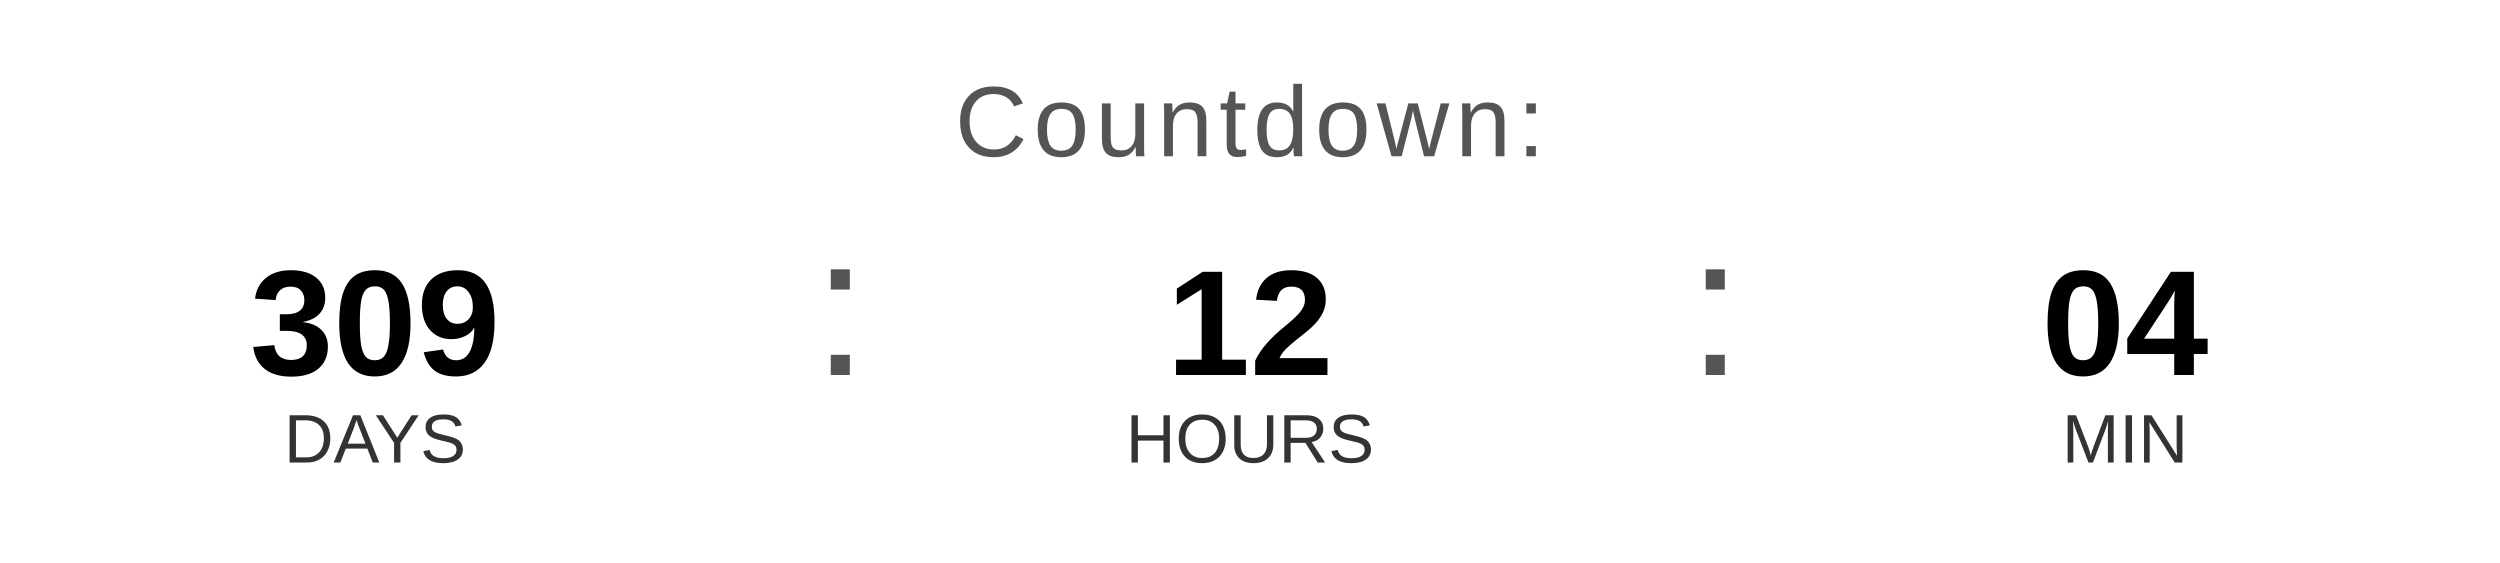
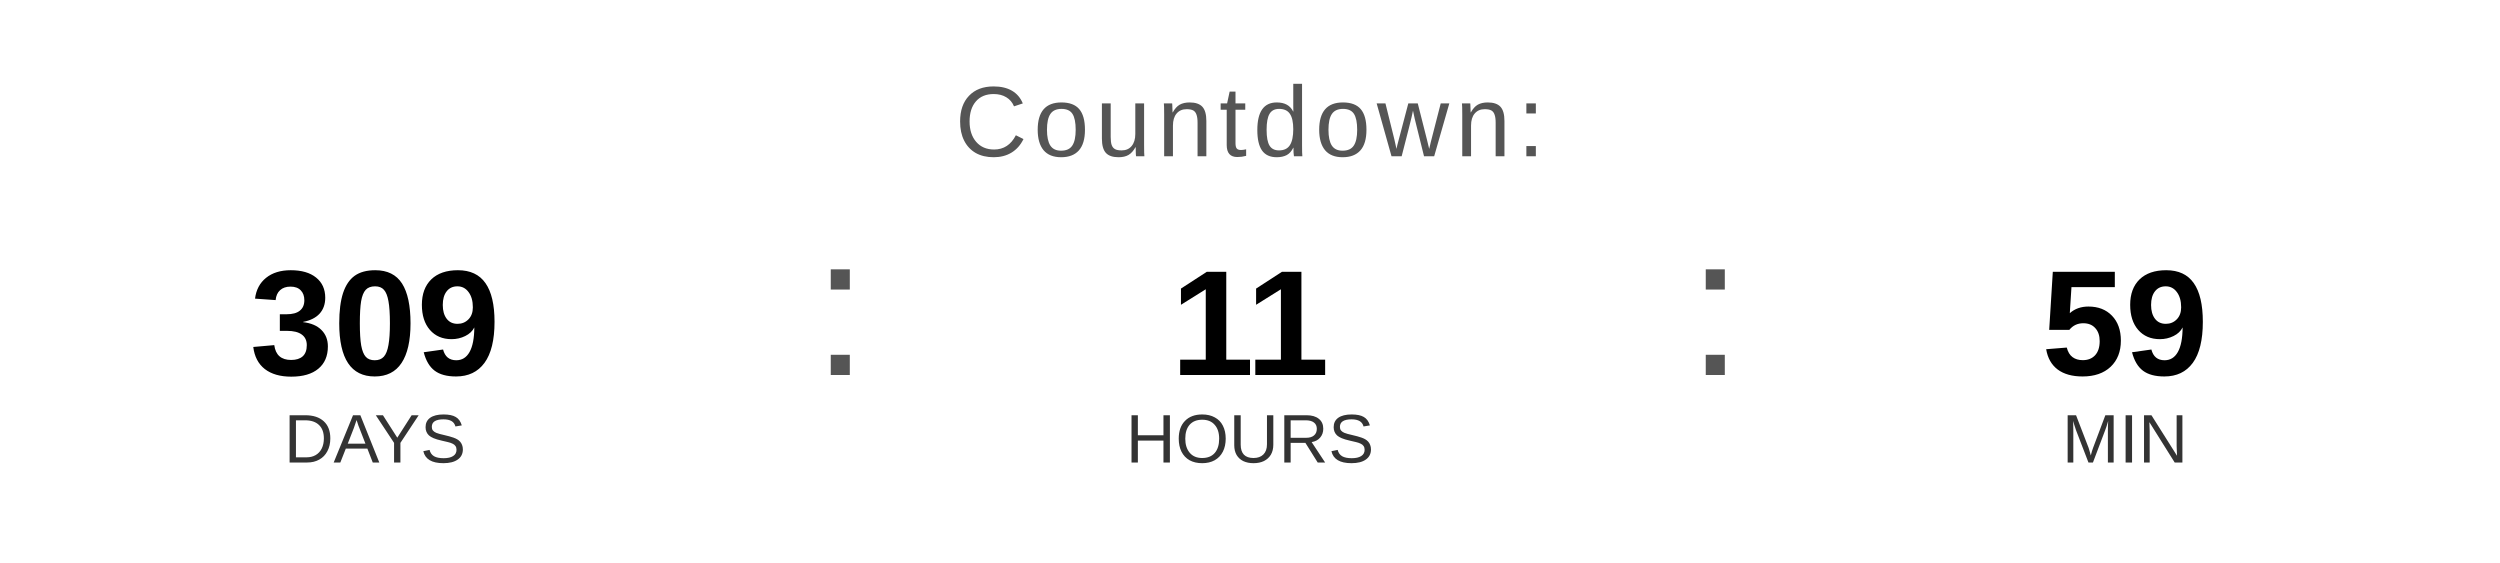
<svg xmlns="http://www.w3.org/2000/svg" width="400" height="90" viewBox="0 0 400 90">
  <text x="200" y="25" font-family="Arial, Helvetica, sans-serif" font-size="16" fill="#555555" text-anchor="middle" letter-spacing="1">
    Countdown:
  </text>
  <text x="60" y="60" font-family="Arial, Helvetica, sans-serif" font-size="24" font-weight="bold" fill="#000000" text-anchor="middle">309</text>
  <text x="60" y="74" font-family="Arial, Helvetica, sans-serif" font-size="11" fill="#333333" text-anchor="middle">DAYS</text>
  <text x="130" y="60" font-family="Arial, sans-serif" font-size="32" fill="#555555">:</text>
-   <text x="200" y="60" font-family="Arial, Helvetica, sans-serif" font-size="24" font-weight="bold" fill="#000000" text-anchor="middle">12</text>
+   <text x="200" y="60" font-family="Arial, Helvetica, sans-serif" font-size="24" font-weight="bold" fill="#000000" text-anchor="middle">11</text>
  <text x="200" y="74" font-family="Arial, Helvetica, sans-serif" font-size="11" fill="#333333" text-anchor="middle">HOURS</text>
  <text x="270" y="60" font-family="Arial, sans-serif" font-size="32" fill="#555555">:</text>
-   <text x="340" y="60" font-family="Arial, Helvetica, sans-serif" font-size="24" font-weight="bold" fill="#000000" text-anchor="middle">04</text>
+   <text x="340" y="60" font-family="Arial, Helvetica, sans-serif" font-size="24" font-weight="bold" fill="#000000" text-anchor="middle">59</text>
  <text x="340" y="74" font-family="Arial, Helvetica, sans-serif" font-size="11" fill="#333333" text-anchor="middle">MIN</text>
</svg>
